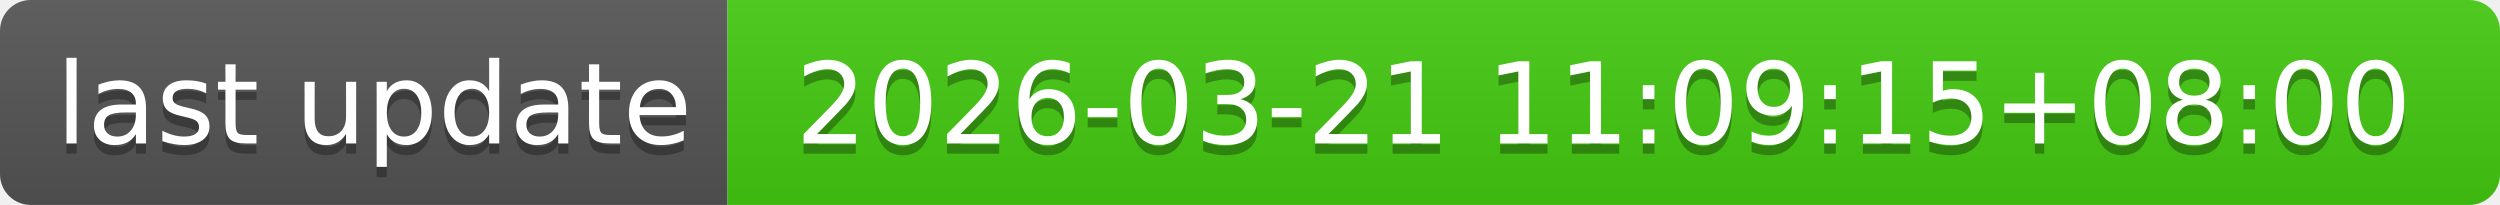
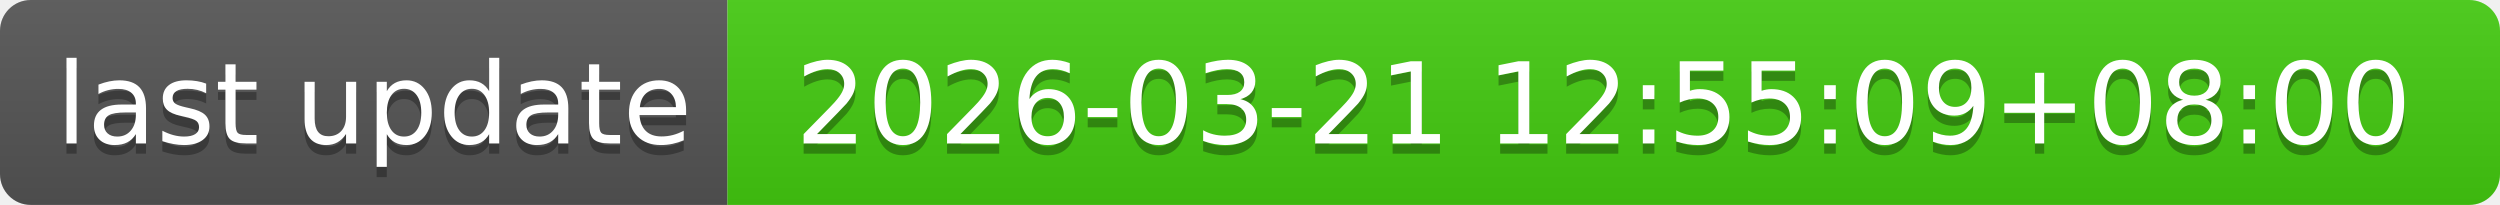
- <svg xmlns="http://www.w3.org/2000/svg" width="244" height="20" role="img" aria-label="last update: 2026-03-21 11:09:15+08:00">
+ <svg xmlns="http://www.w3.org/2000/svg" width="244" height="20" role="img" aria-label="last update: 2026-03-21 12:55:09+08:00">
  <linearGradient id="s" x2="0" y2="100%">
    <stop offset="0" stop-color="#bbb" stop-opacity=".1" />
    <stop offset="1" stop-opacity=".1" />
  </linearGradient>
  <clipPath id="r">
    <rect width="244" height="20" rx="3" fill="#fff" />
  </clipPath>
  <g clip-path="url(#r)">
    <rect width="71" height="20" fill="#555" />
    <rect x="71" width="173" height="20" fill="#4c1" />
    <rect width="244" height="20" fill="url(#s)" />
  </g>
  <g fill="#fff" text-anchor="middle" font-family="Verdana,Geneva,DejaVu Sans,sans-serif" text-rendering="geometricPrecision" font-size="110">
    <text aria-hidden="true" x="365" y="150" fill="#010101" fill-opacity=".3" transform="scale(.1)" textLength="610">last update</text>
    <text x="365" y="140" transform="scale(.1)" fill="#fff" textLength="610">last update</text>
-     <text aria-hidden="true" x="1565" y="150" fill="#010101" fill-opacity=".3" transform="scale(.1)" textLength="1630">2026-03-21 11:09:15+08:00</text>
-     <text x="1565" y="140" transform="scale(.1)" fill="#fff" textLength="1630">2026-03-21 11:09:15+08:00</text>
+     <text aria-hidden="true" x="1565" y="150" fill="#010101" fill-opacity=".3" transform="scale(.1)" textLength="1630">2026-03-21 12:55:09+08:00</text>
+     <text x="1565" y="140" transform="scale(.1)" fill="#fff" textLength="1630">2026-03-21 12:55:09+08:00</text>
  </g>
</svg>
